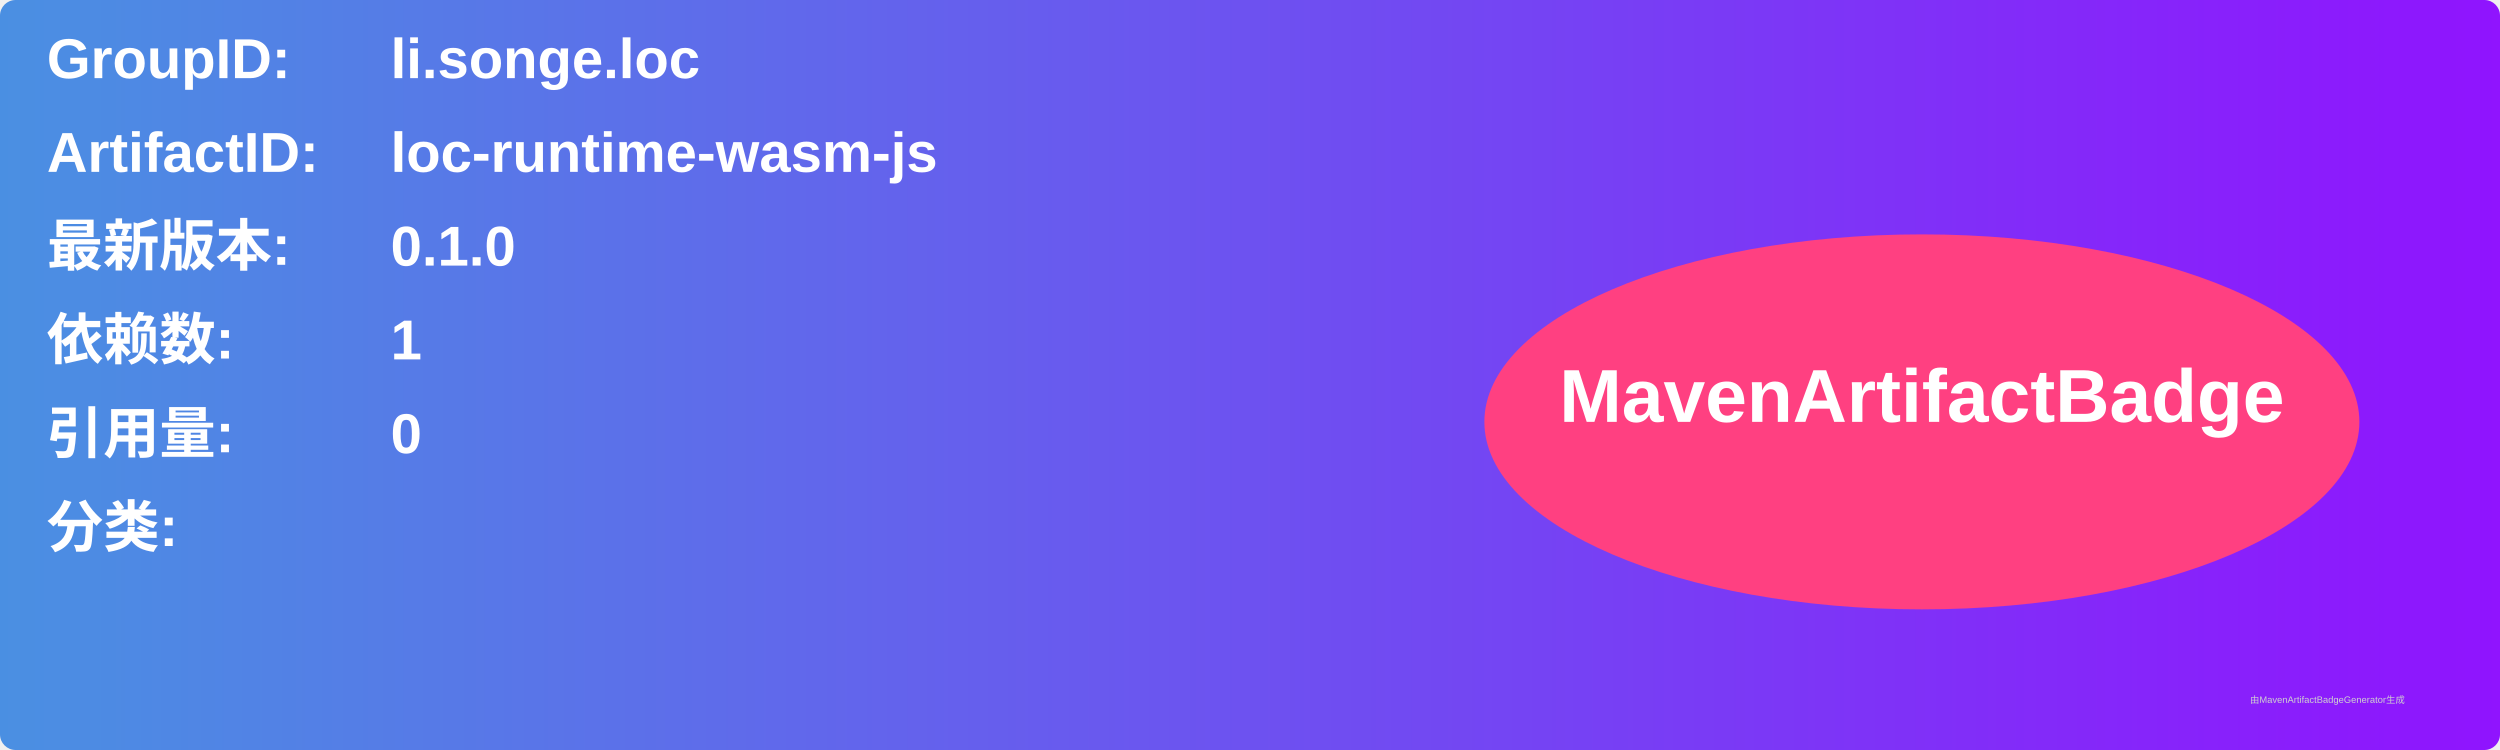
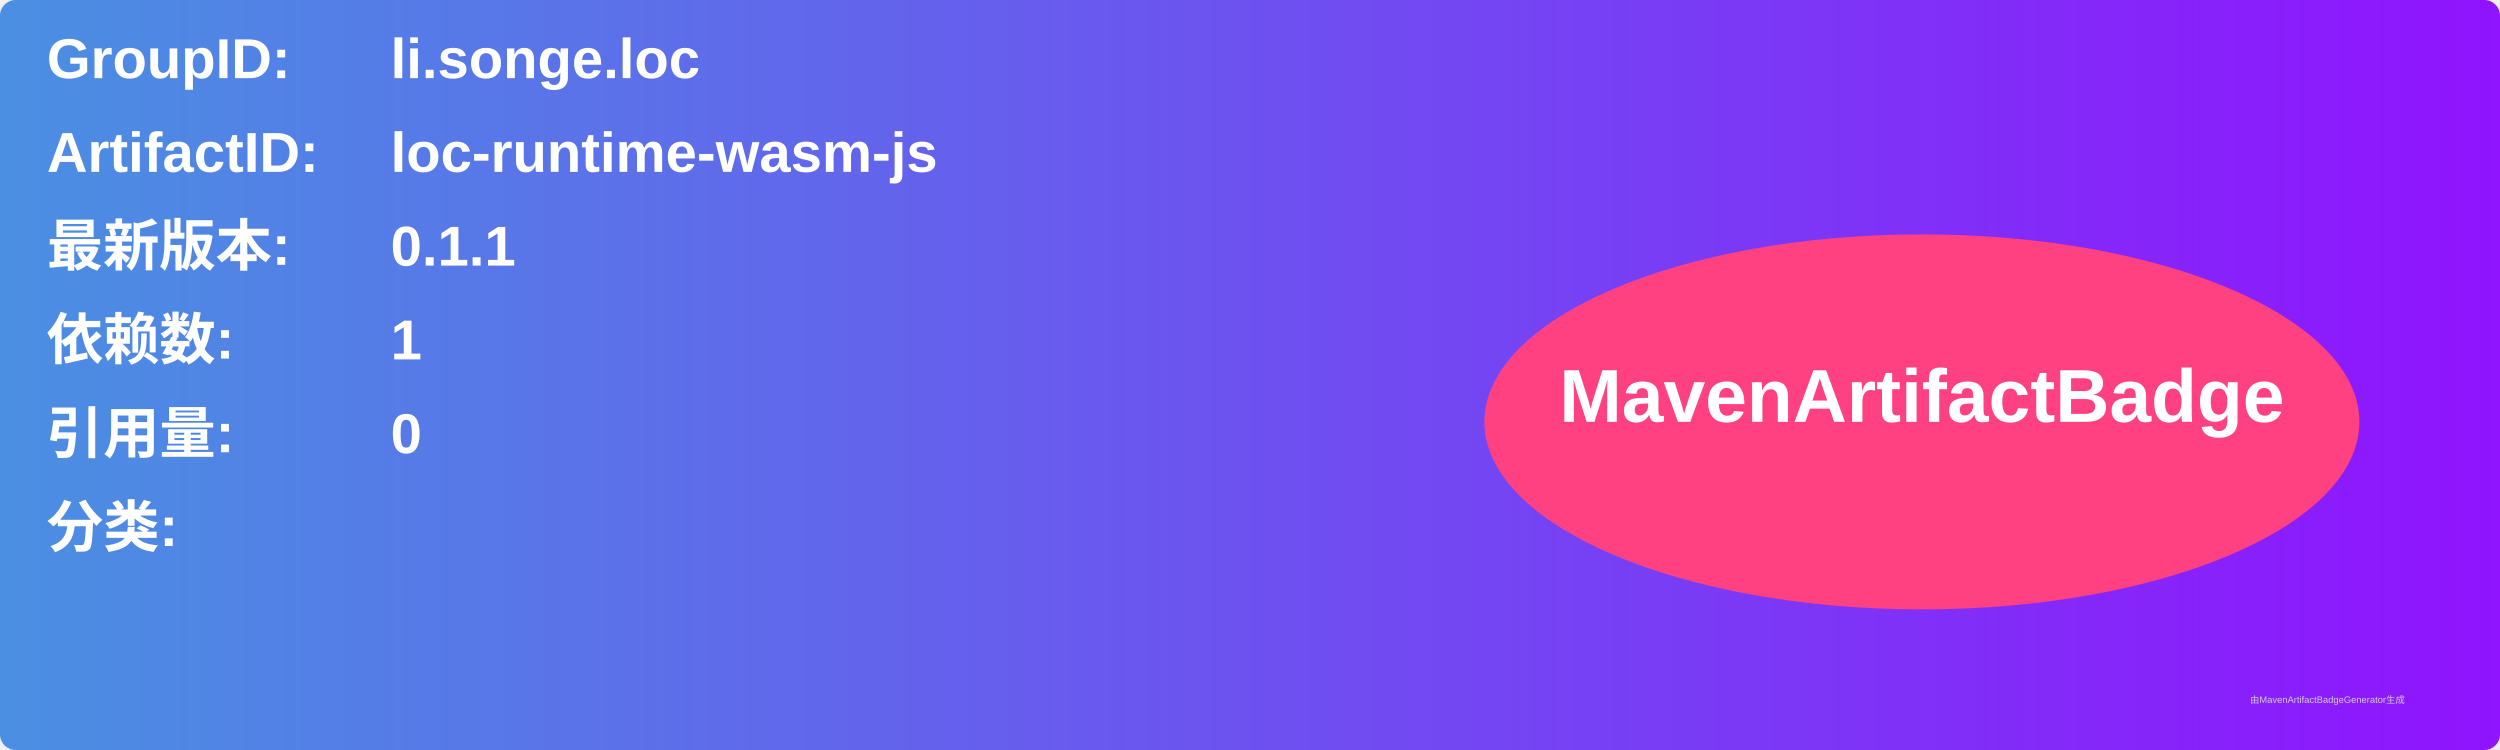
<svg xmlns="http://www.w3.org/2000/svg" width="800" height="240" viewBox="0 0 800 240">
  <linearGradient id="grad" x1="0%" y1="0%" x2="100%" y2="0%">
    <stop offset="0%" stop-color="#4a90e2" />
    <stop offset="100%" stop-color="#9013fe" />
  </linearGradient>
  <rect width="100%" height="100%" rx="5" ry="5" fill="url(#grad)" />
  <g transform="translate(15, 15)">
    <text x="0" y="10" font-family="Arial" font-size="18" fill="white" font-weight="bold" width="260">GroupID:</text>
    <text x="110" y="10" font-family="Arial" font-size="18" fill="white" font-weight="bold" width="460">li.songe.loc</text>
    <text x="0" y="40" font-family="Arial" font-size="18" fill="white" font-weight="bold" width="260">ArtifactID:</text>
    <text x="110" y="40" font-family="Arial" font-size="18" fill="white" font-weight="bold" width="460">loc-runtime-wasm-js</text>
    <text x="0" y="70" font-family="Arial" font-size="18" fill="white" font-weight="bold">最新版本:</text>
    <text x="110" y="70" font-family="Arial" font-size="18" fill="white" font-weight="bold">
-       <tspan font-weight="bold">0.1.0</tspan>
+       <tspan font-weight="bold">0.1.1</tspan>
    </text>
    <text x="0" y="100" font-family="Arial" font-size="18" fill="white" font-weight="bold">依赖数: </text>
    <text x="110" y="100" font-family="Arial" font-size="18" fill="white">
      <tspan font-weight="bold">1</tspan>
    </text>
    <text x="0" y="130" font-family="Arial" font-size="18" fill="white" font-weight="bold">引用量: </text>
    <text x="110" y="130" font-family="Arial" font-size="18" fill="white">
      <tspan font-weight="bold">0</tspan>
    </text>
    <text x="0" y="160" font-family="Arial" font-size="18" fill="white" font-weight="bold">分类:</text>
    <text x="10" y="190" font-family="Arial" font-size="10" fill="white">
      <tspan font-weight="bold" />
    </text>
    <ellipse cx="600" cy="120" rx="140" ry="60" fill="#ff4081" />
    <text x="600" y="120" text-anchor="middle" font-family="Arial" font-size="24" fill="white" font-weight="bold">MavenArtifactBadge</text>
  </g>
  <text x="720" y="225" font-family="Arial" font-size="3" fill="#d0d0d0">由MavenArtifactBadgeGenerator生成</text>
</svg>
